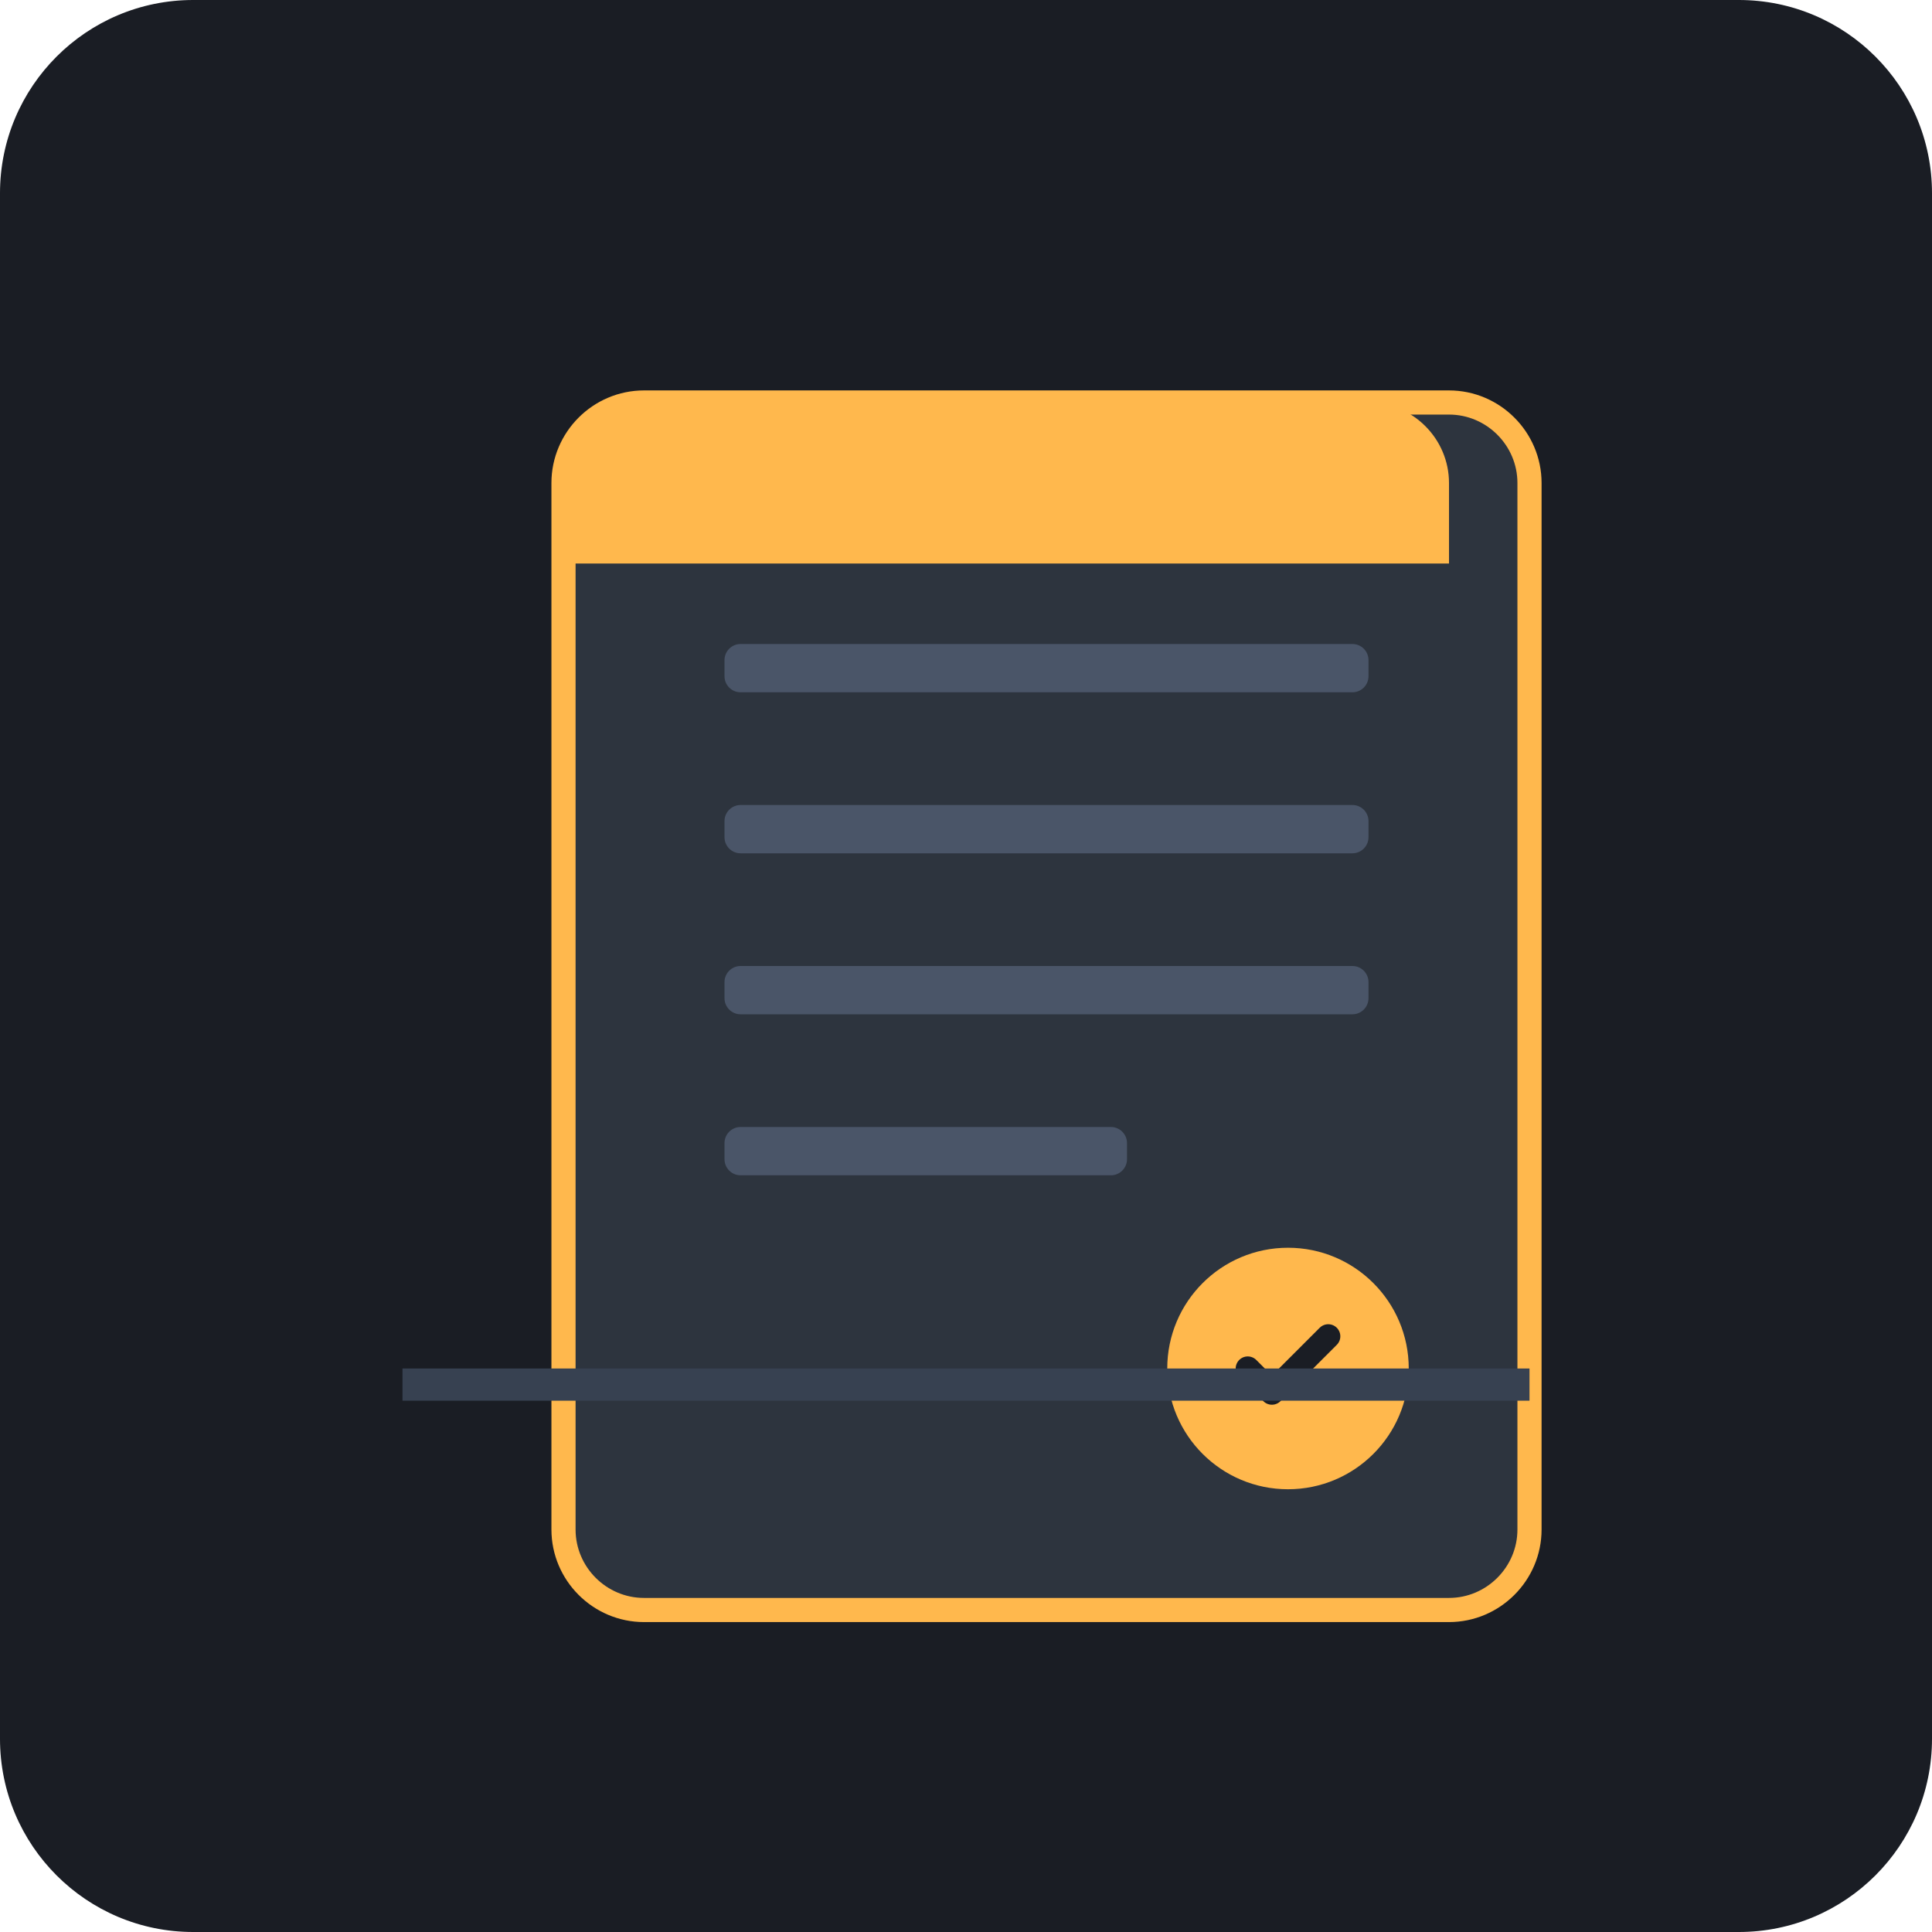
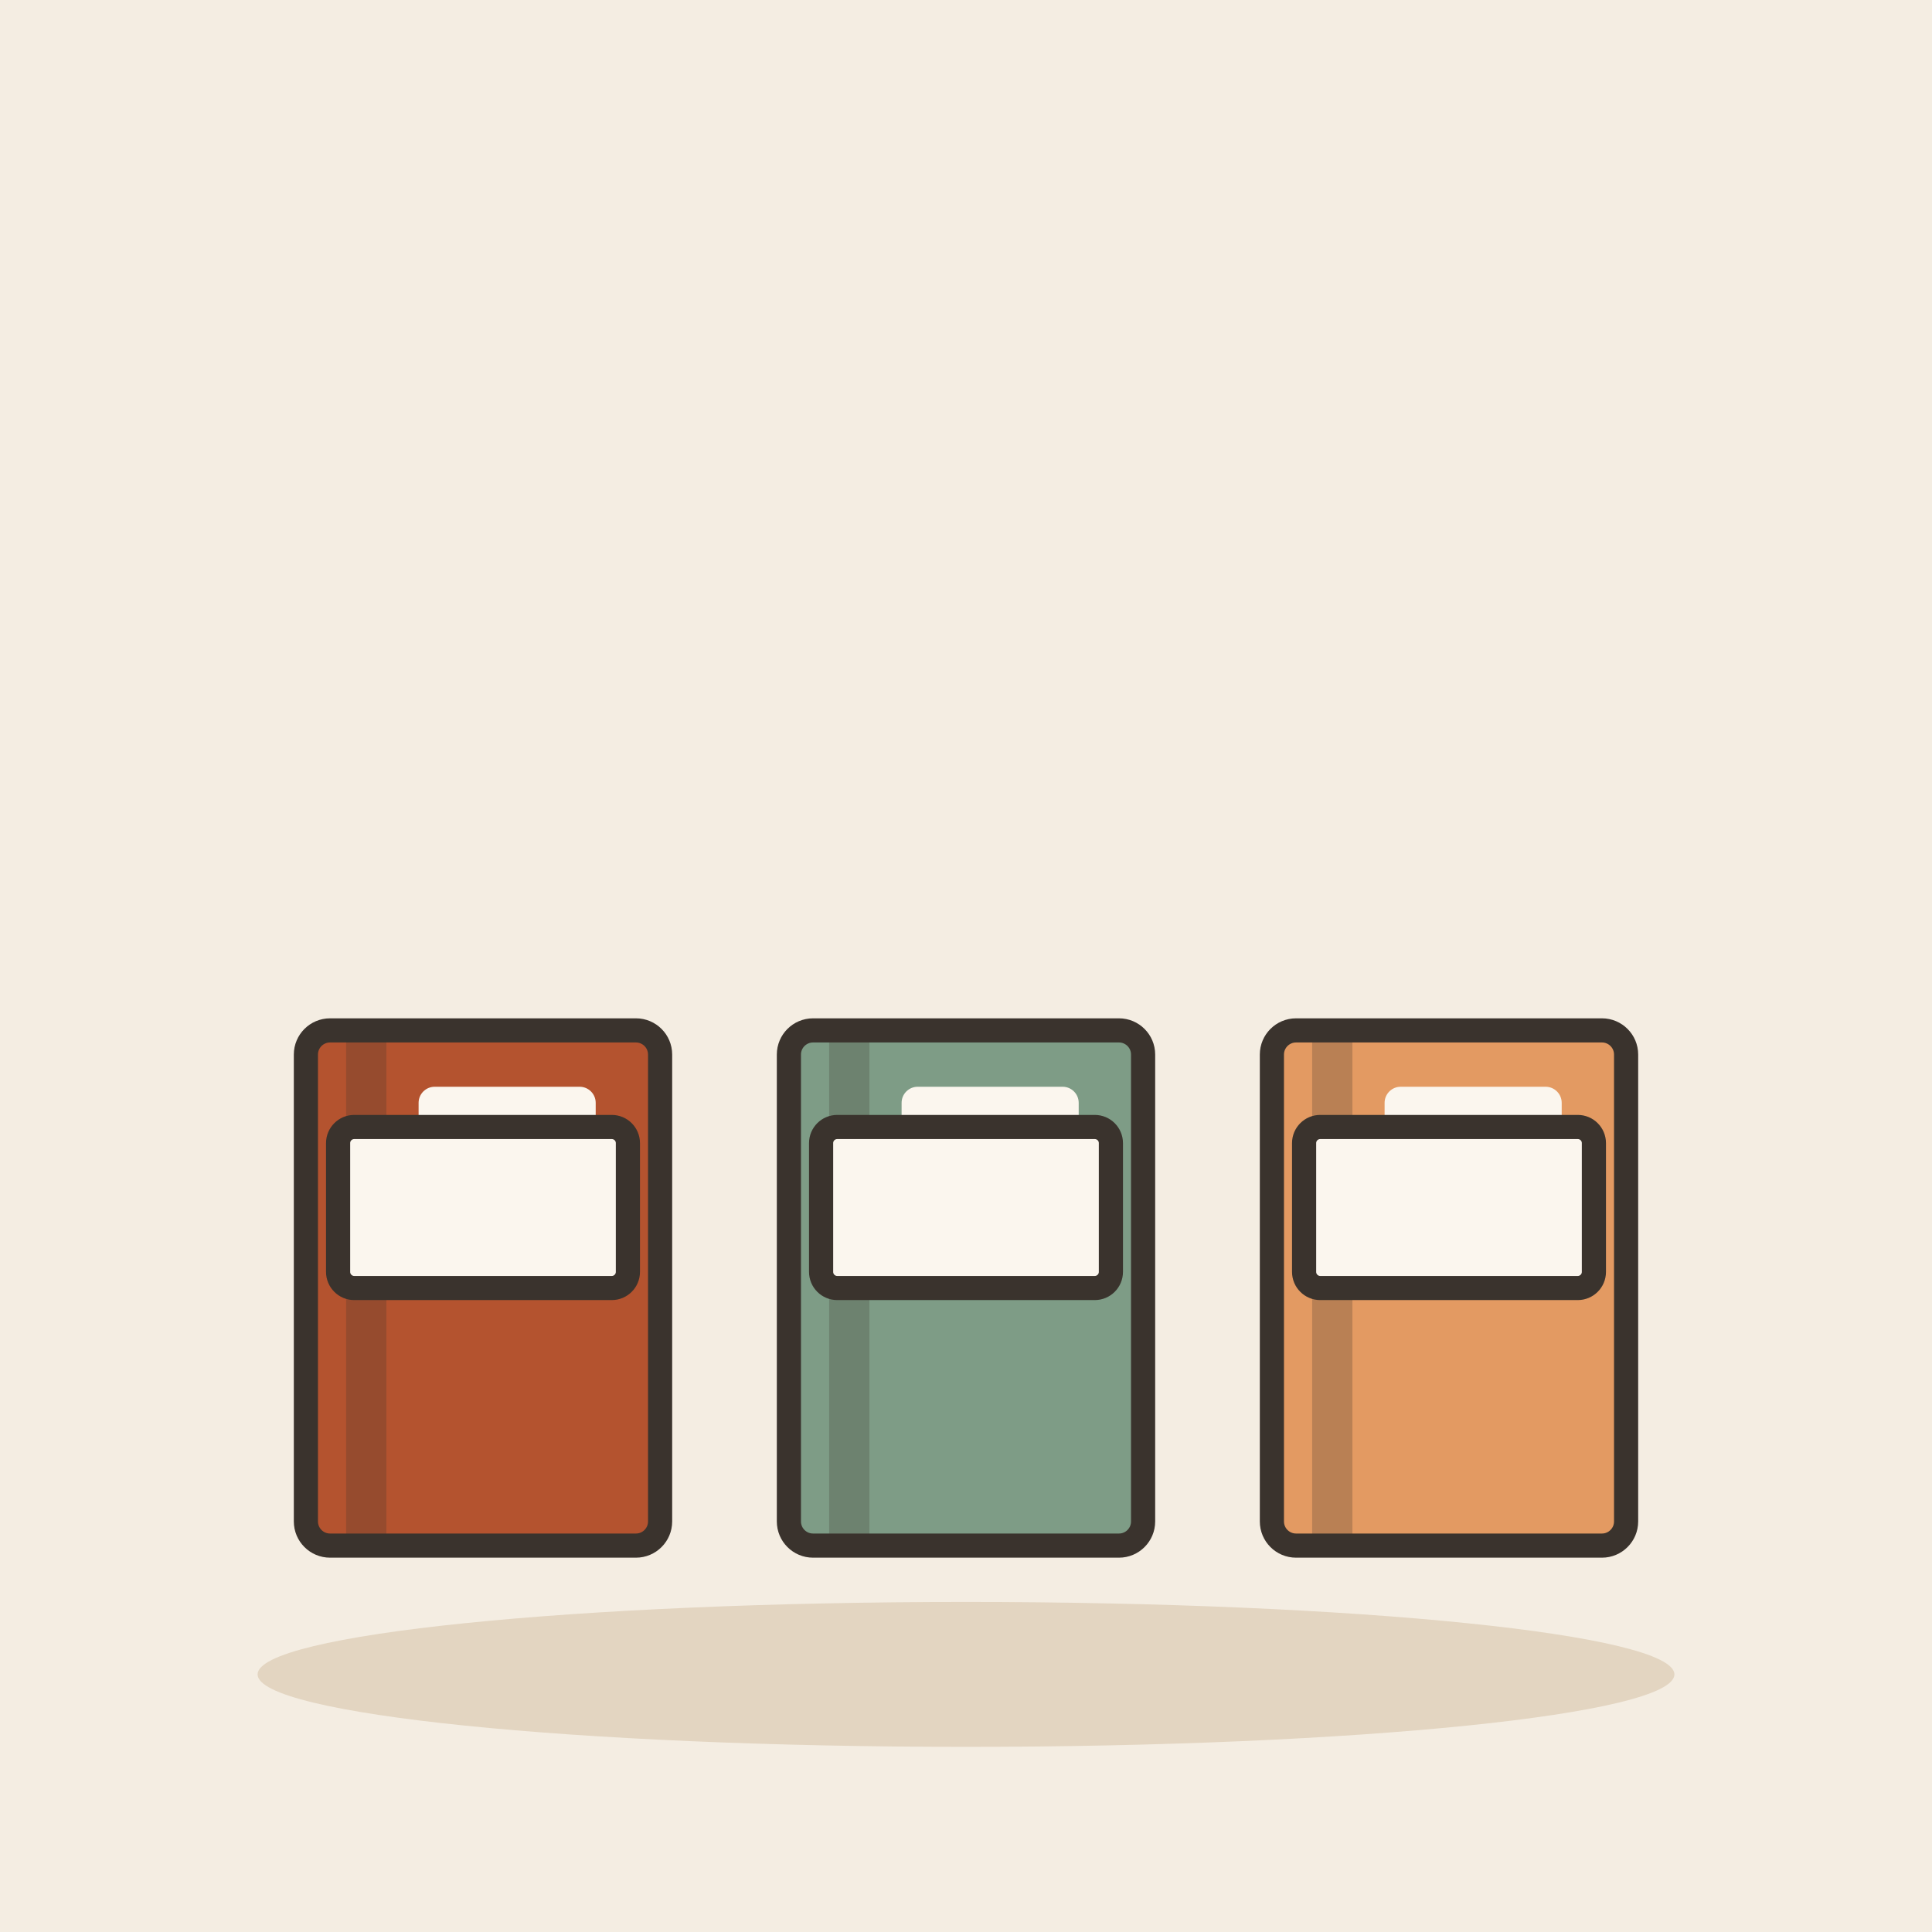
- <svg xmlns="http://www.w3.org/2000/svg" viewBox="0 0 240 240">
-   <rect width="240" height="240" rx="24" fill="#1A1D24" />
-   <g transform="translate(60, 40)">
-     <path d="M120 160H20c-5.5 0-10-4.5-10-10V20c0-5.5 4.5-10 10-10h100c5.5 0 10 4.5 10 10v130c0 5.5-4.5 10-10 10z" fill="#2D343E" stroke="#FFB84D" stroke-width="3" />
-     <path d="M120 10H20c-5.5 0-10 4.5-10 10v10h110V20c0-5.5-4.5-10-10-10z" fill="#FFB84D" />
-     <rect x="30" y="40" width="80" height="6" rx="2" fill="#4A5568" />
-     <rect x="30" y="60" width="80" height="6" rx="2" fill="#4A5568" />
-     <rect x="30" y="80" width="80" height="6" rx="2" fill="#4A5568" />
-     <rect x="30" y="100" width="50" height="6" rx="2" fill="#4A5568" />
-     <circle cx="100" cy="130" r="15" fill="#FFB84D" />
-     <path d="M95 130l3 3 7-7" stroke="#1A1D24" stroke-width="3" fill="none" stroke-linecap="round" stroke-linejoin="round" />
+ <svg xmlns="http://www.w3.org/2000/svg" viewBox="0 0 240 240" data-style="editorial">
+   <rect width="240" height="240" fill="#F4EDE2" />
+   <ellipse cx="120" cy="208" rx="88" ry="9" fill="#E3D5C1" />
+   <g transform="translate(60 160)">
+     <rect x="-22" y="-32" width="44" height="64" rx="3" fill="#B4532F" stroke="#3A332D" stroke-width="3" stroke-linecap="round" stroke-linejoin="round" />
+     <rect x="-17" y="-32" width="5" height="64" rx="0" fill="#3A332D" opacity="0.25" />
+     <rect x="-8" y="-25" width="22" height="6" rx="2" fill="#FBF6EE" />
  </g>
-   <path d="M50 170h140v4H50z" fill="#374151" />
+   <g transform="translate(120 160)">
+     <rect x="-22" y="-32" width="44" height="64" rx="3" fill="#7E9C86" stroke="#3A332D" stroke-width="3" stroke-linecap="round" stroke-linejoin="round" />
+     <rect x="-17" y="-32" width="5" height="64" rx="0" fill="#3A332D" opacity="0.25" />
+     <rect x="-8" y="-25" width="22" height="6" rx="2" fill="#FBF6EE" />
+   </g>
+   <g transform="translate(180 160)">
+     <rect x="-22" y="-32" width="44" height="64" rx="3" fill="#E39A62" stroke="#3A332D" stroke-width="3" stroke-linecap="round" stroke-linejoin="round" />
+     <rect x="-17" y="-32" width="5" height="64" rx="0" fill="#3A332D" opacity="0.25" />
+     <rect x="-8" y="-25" width="22" height="6" rx="2" fill="#FBF6EE" />
+   </g>
+   <rect x="42" y="140" width="36" height="20" rx="2" fill="#FBF6EE" stroke="#3A332D" stroke-width="3" stroke-linecap="round" stroke-linejoin="round" />
+   <rect x="102" y="140" width="36" height="20" rx="2" fill="#FBF6EE" stroke="#3A332D" stroke-width="3" stroke-linecap="round" stroke-linejoin="round" />
+   <rect x="162" y="140" width="36" height="20" rx="2" fill="#FBF6EE" stroke="#3A332D" stroke-width="3" stroke-linecap="round" stroke-linejoin="round" />
</svg>
